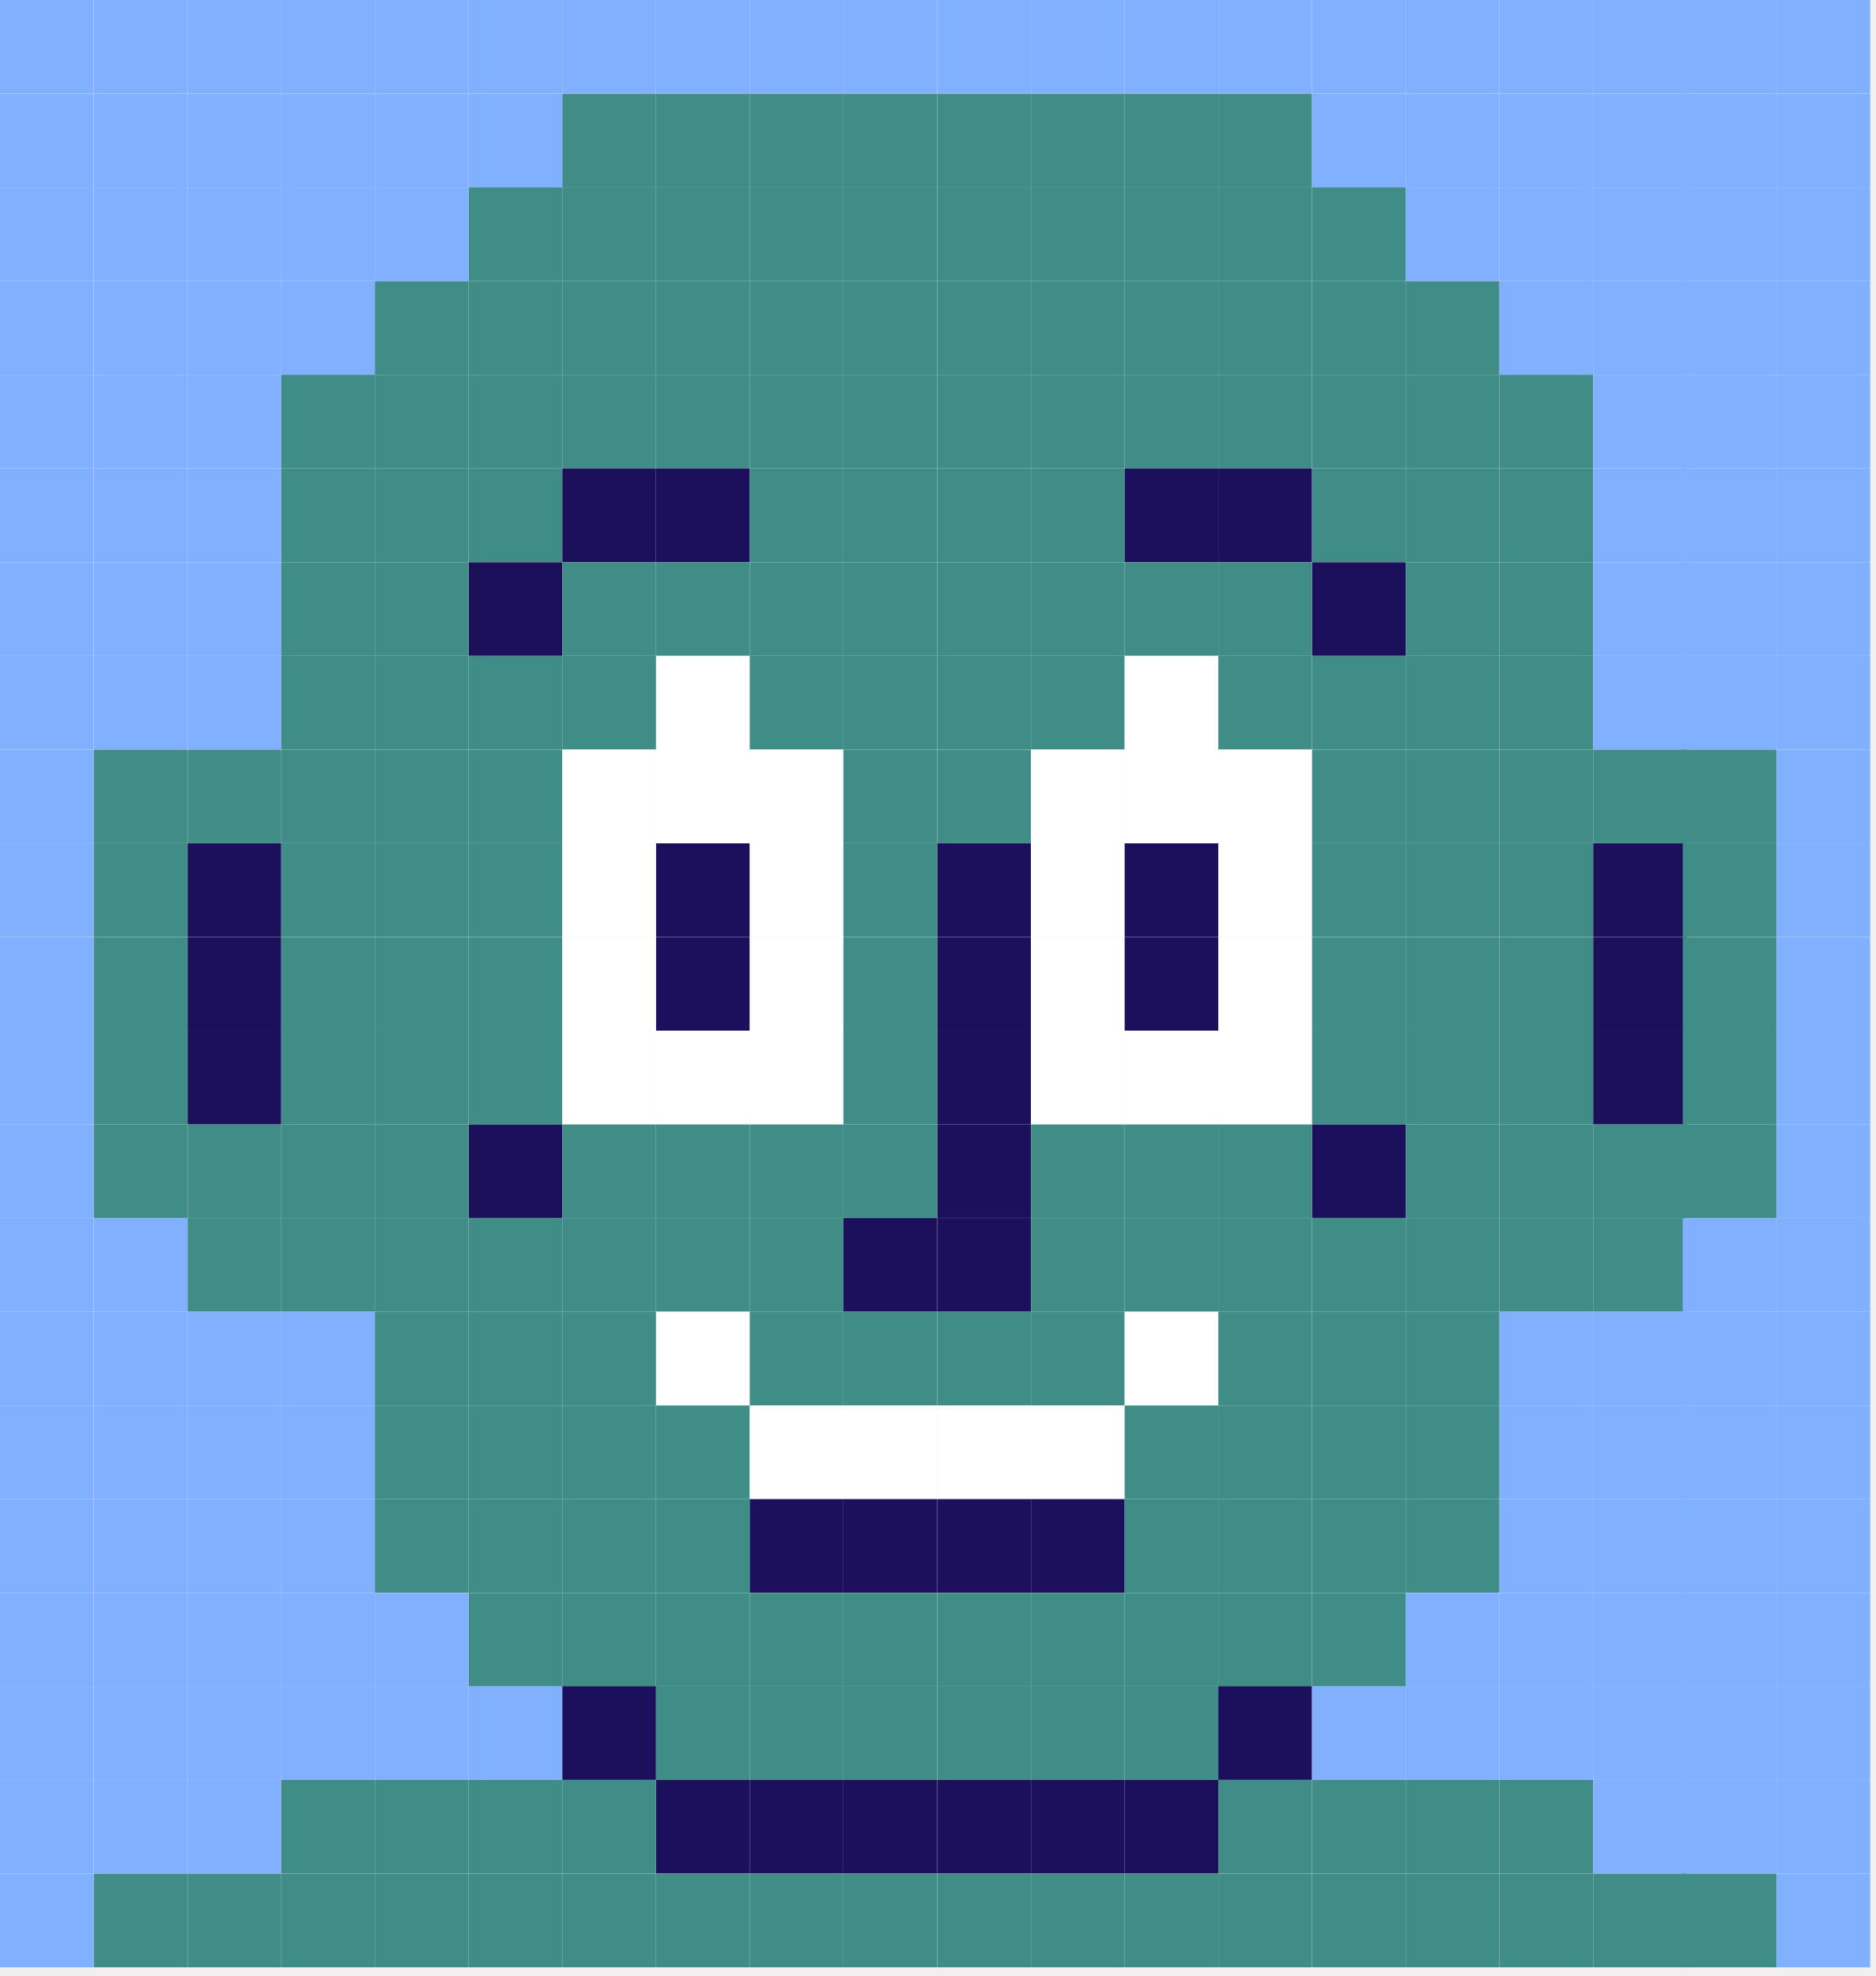
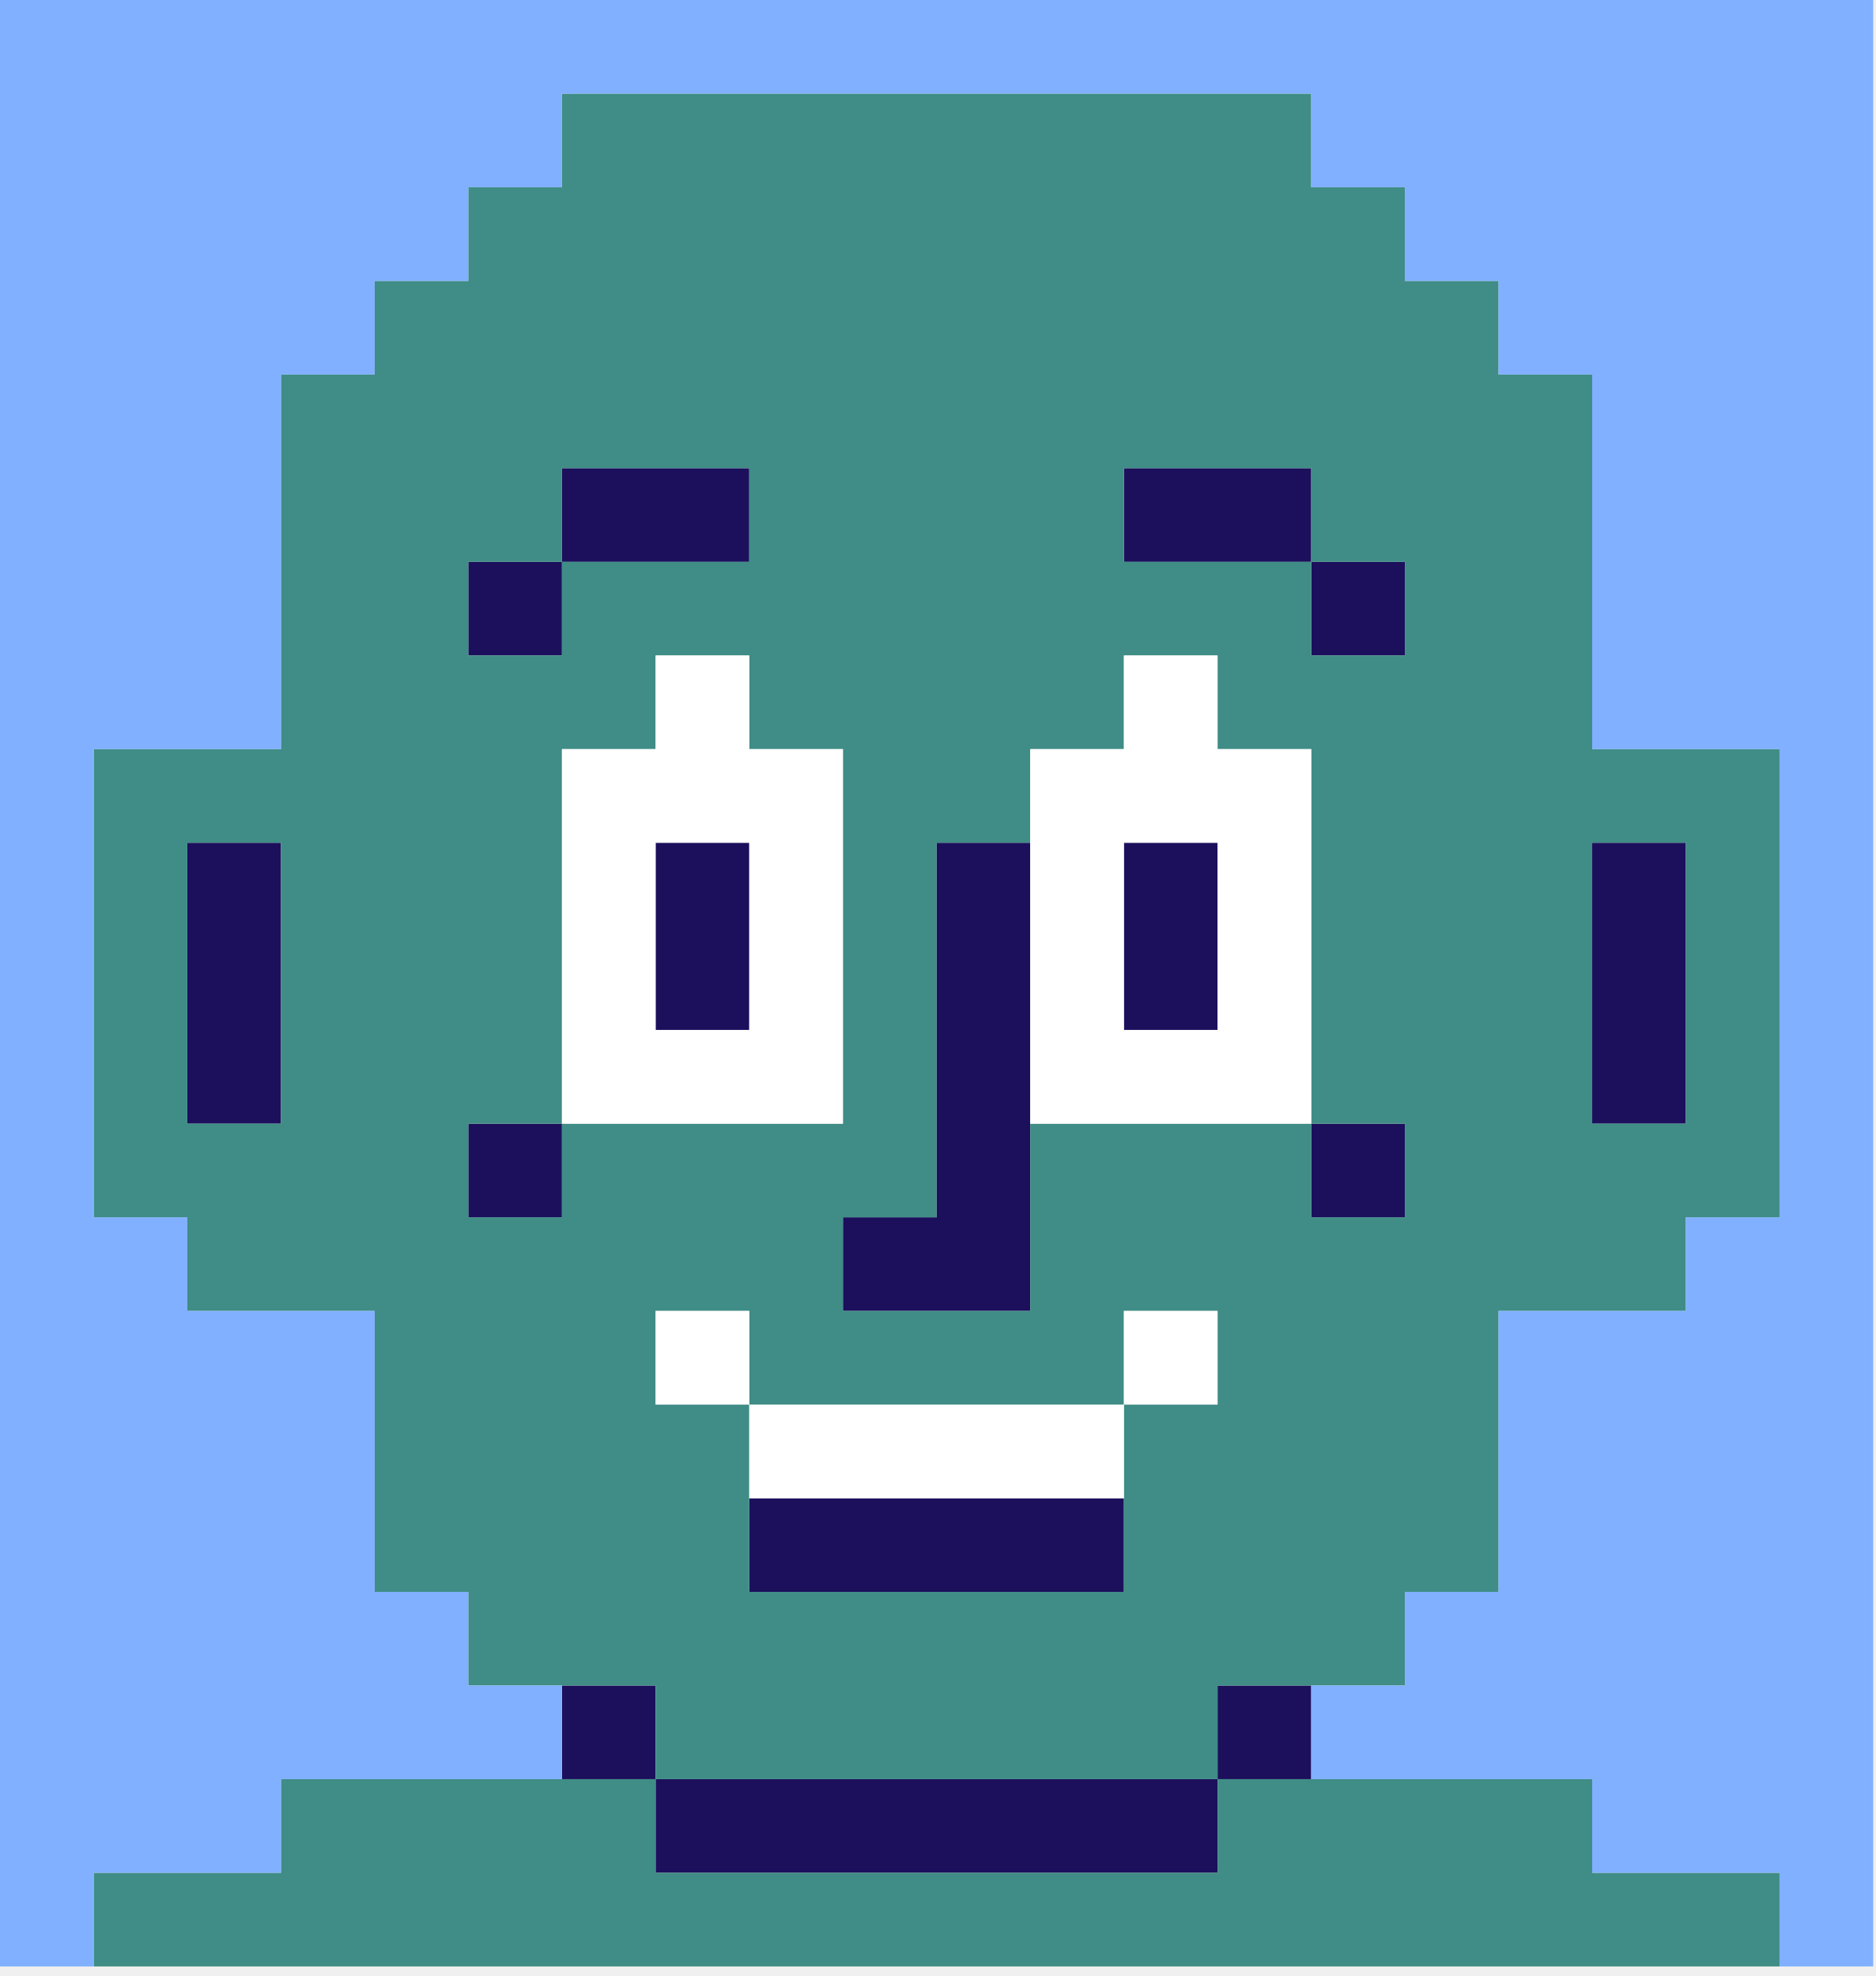
<svg xmlns="http://www.w3.org/2000/svg" width="149" height="157" viewBox="0 0 149 157" fill="none">
-   <path d="M81.89 0H74.45V7.44H81.89V0Z" fill="#80B0FF" />
-   <path d="M81.89 44.67H74.45V52.11H81.89V44.67Z" fill="#3F8D86" />
-   <path d="M81.89 89.33H74.45V96.77H81.89V89.33Z" fill="#1C105D" />
-   <path d="M81.89 22.33H74.45V29.77H81.89V22.33Z" fill="#3F8D86" />
-   <path d="M81.89 67H74.45V74.44H81.89V67Z" fill="#1C105D" />
-   <path d="M81.89 111.67H74.45V119.11H81.89V111.67Z" fill="white" />
-   <path d="M81.89 7.45H74.45V14.89H81.89V7.45Z" fill="#3F8D86" />
-   <path d="M81.89 52.109H74.45V59.549H81.89V52.109Z" fill="#3F8D86" />
-   <path d="M81.89 96.779H74.45V104.219H81.89V96.779Z" fill="#1C105D" />
-   <path d="M81.89 29.779H74.45V37.219H81.89V29.779Z" fill="#3F8D86" />
-   <path d="M81.89 74.45H74.45V81.89H81.89V74.45Z" fill="#1C105D" />
-   <path d="M81.89 119.109H74.45V126.549H81.89V119.109Z" fill="#1C105D" />
-   <path d="M81.89 14.89H74.45V22.33H81.89V14.89Z" fill="#3F8D86" />
-   <path d="M81.89 59.56H74.45V67H81.89V59.56Z" fill="#3F8D86" />
-   <path d="M81.89 104.22H74.45V111.66H81.89V104.22Z" fill="#3F8D86" />
-   <path d="M81.89 37.22H74.45V44.66H81.89V37.22Z" fill="#3F8D86" />
-   <path d="M81.89 81.89H74.45V89.33H81.89V81.89Z" fill="#1C105D" />
-   <path d="M81.89 126.56H74.45V134H81.89V126.56Z" fill="#3F8D86" />
-   <path d="M44.67 0H37.23V7.44H44.67V0Z" fill="#80B0FF" />
-   <path d="M7.44 0H0V7.44H7.44V0Z" fill="#80B0FF" />
-   <path d="M44.67 44.67H37.23V52.11H44.67V44.67Z" fill="#1C105D" />
-   <path d="M7.44 44.67H0V52.11H7.44V44.67Z" fill="#80B0FF" />
-   <path d="M44.67 89.33H37.23V96.77H44.67V89.33Z" fill="#1C105D" />
-   <path d="M7.44 89.33H0V96.77H7.44V89.33Z" fill="#80B0FF" />
-   <path d="M44.67 22.33H37.23V29.77H44.67V22.33Z" fill="#3F8D86" />
-   <path d="M7.44 22.33H0V29.77H7.44V22.33Z" fill="#80B0FF" />
-   <path d="M44.67 67H37.23V74.44H44.67V67Z" fill="#3F8D86" />
-   <path d="M7.44 67H0V74.44H7.44V67Z" fill="#80B0FF" />
-   <path d="M44.67 111.67H37.23V119.11H44.67V111.67Z" fill="#3F8D86" />
-   <path d="M7.44 111.67H0V119.11H7.44V111.67Z" fill="#80B0FF" />
-   <path d="M44.67 7.45H37.23V14.89H44.67V7.45Z" fill="#80B0FF" />
-   <path d="M7.44 7.45H0V14.89H7.44V7.45Z" fill="#80B0FF" />
-   <path d="M44.67 52.109H37.23V59.549H44.67V52.109Z" fill="#3F8D86" />
-   <path d="M7.44 52.109H0V59.549H7.44V52.109Z" fill="#80B0FF" />
-   <path d="M44.67 96.779H37.23V104.219H44.67V96.779Z" fill="#3F8D86" />
-   <path d="M7.44 96.779H0V104.219H7.44V96.779Z" fill="#80B0FF" />
-   <path d="M44.67 29.779H37.23V37.219H44.67V29.779Z" fill="#3F8D86" />
-   <path d="M7.44 29.779H0V37.219H7.44V29.779Z" fill="#80B0FF" />
-   <path d="M44.67 74.45H37.23V81.89H44.67V74.45Z" fill="#3F8D86" />
-   <path d="M7.44 74.45H0V81.89H7.44V74.45Z" fill="#80B0FF" />
-   <path d="M44.67 119.109H37.23V126.549H44.67V119.109Z" fill="#3F8D86" />
-   <path d="M7.44 119.109H0V126.549H7.44V119.109Z" fill="#80B0FF" />
-   <path d="M44.67 14.89H37.23V22.33H44.67V14.89Z" fill="#3F8D86" />
-   <path d="M7.44 14.89H0V22.33H7.44V14.89Z" fill="#80B0FF" />
-   <path d="M44.67 59.56H37.23V67H44.67V59.56Z" fill="#3F8D86" />
-   <path d="M7.44 59.56H0V67H7.44V59.56Z" fill="#80B0FF" />
-   <path d="M44.67 104.22H37.23V111.66H44.67V104.22Z" fill="#3F8D86" />
-   <path d="M7.44 104.22H0V111.66H7.44V104.22Z" fill="#80B0FF" />
-   <path d="M44.67 37.22H37.23V44.66H44.67V37.22Z" fill="#3F8D86" />
-   <path d="M7.44 37.22H0V44.66H7.44V37.22Z" fill="#80B0FF" />
-   <path d="M44.67 81.89H37.23V89.33H44.67V81.89Z" fill="#3F8D86" />
-   <path d="M7.44 81.89H0V89.33H7.44V81.89Z" fill="#80B0FF" />
-   <path d="M44.67 126.56H37.23V134H44.67V126.56Z" fill="#3F8D86" />
-   <path d="M7.44 126.56H0V134H7.44V126.56Z" fill="#80B0FF" />
-   <path d="M89.34 0H81.9V7.44H89.34V0Z" fill="#80B0FF" />
-   <path d="M89.34 44.67H81.9V52.11H89.34V44.67Z" fill="#3F8D86" />
-   <path d="M89.34 89.33H81.9V96.77H89.34V89.33Z" fill="#3F8D86" />
-   <path d="M89.34 22.33H81.9V29.77H89.34V22.33Z" fill="#3F8D86" />
-   <path d="M89.34 67H81.9V74.44H89.34V67Z" fill="white" />
-   <path d="M89.34 111.67H81.9V119.11H89.34V111.67Z" fill="white" />
-   <path d="M89.34 7.45H81.9V14.89H89.34V7.45Z" fill="#3F8D86" />
-   <path d="M89.34 52.109H81.9V59.549H89.34V52.109Z" fill="#3F8D86" />
-   <path d="M89.34 96.779H81.9V104.219H89.34V96.779Z" fill="#3F8D86" />
-   <path d="M89.34 29.779H81.9V37.219H89.34V29.779Z" fill="#3F8D86" />
-   <path d="M89.34 74.45H81.9V81.89H89.34V74.45Z" fill="white" />
-   <path d="M89.34 119.109H81.9V126.549H89.34V119.109Z" fill="#1C105D" />
-   <path d="M89.34 14.89H81.9V22.33H89.34V14.89Z" fill="#3F8D86" />
-   <path d="M89.34 59.56H81.9V67H89.34V59.56Z" fill="white" />
-   <path d="M89.34 104.22H81.9V111.66H89.34V104.22Z" fill="#3F8D86" />
-   <path d="M89.34 37.22H81.9V44.66H89.34V37.22Z" fill="#3F8D86" />
-   <path d="M89.34 81.89H81.9V89.33H89.34V81.89Z" fill="white" />
-   <path d="M89.34 126.56H81.9V134H89.34V126.56Z" fill="#3F8D86" />
-   <path d="M52.11 0H44.67V7.44H52.11V0Z" fill="#80B0FF" />
-   <path d="M14.89 0H7.45V7.44H14.89V0Z" fill="#80B0FF" />
-   <path d="M52.11 44.67H44.67V52.11H52.11V44.67Z" fill="#3F8D86" />
-   <path d="M14.89 44.67H7.45V52.11H14.89V44.67Z" fill="#80B0FF" />
-   <path d="M52.11 89.33H44.67V96.77H52.11V89.33Z" fill="#3F8D86" />
-   <path d="M14.89 89.33H7.45V96.77H14.89V89.33Z" fill="#3F8D86" />
-   <path d="M52.11 22.33H44.67V29.77H52.11V22.33Z" fill="#3F8D86" />
-   <path d="M14.89 22.33H7.45V29.77H14.89V22.33Z" fill="#80B0FF" />
-   <path d="M52.11 67H44.67V74.44H52.11V67Z" fill="white" />
-   <path d="M14.89 67H7.45V74.44H14.89V67Z" fill="#3F8D86" />
-   <path d="M52.11 111.67H44.67V119.11H52.11V111.67Z" fill="#3F8D86" />
-   <path d="M14.89 111.67H7.45V119.11H14.89V111.67Z" fill="#80B0FF" />
-   <path d="M52.11 7.45H44.67V14.89H52.11V7.45Z" fill="#3F8D86" />
-   <path d="M14.89 7.45H7.45V14.89H14.89V7.45Z" fill="#80B0FF" />
-   <path d="M52.11 52.109H44.67V59.549H52.11V52.109Z" fill="#3F8D86" />
-   <path d="M14.89 52.109H7.45V59.549H14.89V52.109Z" fill="#80B0FF" />
-   <path d="M52.11 96.779H44.67V104.219H52.11V96.779Z" fill="#3F8D86" />
-   <path d="M14.89 96.779H7.45V104.219H14.89V96.779Z" fill="#80B0FF" />
-   <path d="M52.11 29.779H44.67V37.219H52.11V29.779Z" fill="#3F8D86" />
-   <path d="M14.89 29.779H7.45V37.219H14.89V29.779Z" fill="#80B0FF" />
-   <path d="M52.11 74.45H44.67V81.89H52.11V74.45Z" fill="white" />
-   <path d="M14.89 74.45H7.45V81.89H14.89V74.45Z" fill="#3F8D86" />
-   <path d="M52.11 119.109H44.67V126.549H52.11V119.109Z" fill="#3F8D86" />
-   <path d="M14.89 119.109H7.45V126.549H14.89V119.109Z" fill="#80B0FF" />
-   <path d="M52.11 14.89H44.67V22.33H52.11V14.89Z" fill="#3F8D86" />
-   <path d="M14.89 14.89H7.45V22.33H14.89V14.89Z" fill="#80B0FF" />
-   <path d="M52.11 59.56H44.67V67H52.11V59.56Z" fill="white" />
-   <path d="M14.89 59.56H7.45V67H14.89V59.56Z" fill="#3F8D86" />
-   <path d="M52.11 104.22H44.67V111.66H52.11V104.22Z" fill="#3F8D86" />
-   <path d="M14.89 104.22H7.45V111.66H14.89V104.22Z" fill="#80B0FF" />
-   <path d="M52.11 37.22H44.67V44.66H52.11V37.22Z" fill="#1C105D" />
-   <path d="M14.89 37.22H7.45V44.66H14.89V37.22Z" fill="#80B0FF" />
-   <path d="M52.11 81.89H44.67V89.33H52.11V81.89Z" fill="white" />
-   <path d="M14.89 81.89H7.45V89.33H14.89V81.89Z" fill="#3F8D86" />
-   <path d="M52.11 126.56H44.67V134H52.11V126.56Z" fill="#3F8D86" />
-   <path d="M14.89 126.56H7.45V134H14.89V126.56Z" fill="#80B0FF" />
-   <path d="M96.78 0H89.34V7.44H96.78V0Z" fill="#80B0FF" />
-   <path d="M96.78 44.67H89.34V52.11H96.78V44.67Z" fill="#3F8D86" />
-   <path d="M96.78 89.33H89.34V96.77H96.78V89.33Z" fill="#3F8D86" />
-   <path d="M96.78 22.33H89.34V29.77H96.78V22.33Z" fill="#3F8D86" />
-   <path d="M96.78 67H89.34V74.44H96.78V67Z" fill="#1C105D" />
-   <path d="M96.78 111.67H89.34V119.11H96.78V111.67Z" fill="#3F8D86" />
-   <path d="M96.78 7.45H89.34V14.89H96.78V7.45Z" fill="#3F8D86" />
-   <path d="M96.78 52.109H89.34V59.549H96.78V52.109Z" fill="white" />
-   <path d="M96.78 96.779H89.34V104.219H96.78V96.779Z" fill="#3F8D86" />
-   <path d="M96.78 29.779H89.34V37.219H96.78V29.779Z" fill="#3F8D86" />
-   <path d="M96.78 74.45H89.34V81.89H96.78V74.45Z" fill="#1C105D" />
-   <path d="M96.78 119.109H89.34V126.549H96.78V119.109Z" fill="#3F8D86" />
-   <path d="M96.78 14.89H89.34V22.33H96.78V14.89Z" fill="#3F8D86" />
-   <path d="M96.78 59.56H89.34V67H96.78V59.56Z" fill="white" />
-   <path d="M96.78 104.22H89.34V111.66H96.78V104.22Z" fill="white" />
-   <path d="M96.78 37.22H89.34V44.66H96.78V37.22Z" fill="#1C105D" />
-   <path d="M96.78 81.89H89.34V89.33H96.78V81.89Z" fill="white" />
-   <path d="M96.78 126.56H89.34V134H96.78V126.56Z" fill="#3F8D86" />
-   <path d="M59.56 0H52.12V7.44H59.56V0Z" fill="#80B0FF" />
-   <path d="M22.34 0H14.9V7.44H22.34V0Z" fill="#80B0FF" />
-   <path d="M59.56 44.67H52.12V52.11H59.56V44.67Z" fill="#3F8D86" />
-   <path d="M22.34 44.67H14.9V52.11H22.34V44.67Z" fill="#80B0FF" />
-   <path d="M59.56 89.33H52.12V96.77H59.56V89.33Z" fill="#3F8D86" />
-   <path d="M22.34 89.33H14.9V96.77H22.34V89.33Z" fill="#3F8D86" />
-   <path d="M59.56 22.33H52.12V29.77H59.56V22.33Z" fill="#3F8D86" />
-   <path d="M22.34 22.33H14.9V29.77H22.34V22.33Z" fill="#80B0FF" />
-   <path d="M59.56 67H52.12V74.44H59.56V67Z" fill="#1C105D" />
-   <path d="M22.34 67H14.9V74.44H22.34V67Z" fill="#1C105D" />
-   <path d="M59.56 111.67H52.12V119.11H59.56V111.67Z" fill="#3F8D86" />
-   <path d="M22.34 111.67H14.9V119.11H22.34V111.67Z" fill="#80B0FF" />
-   <path d="M59.56 7.45H52.12V14.89H59.56V7.45Z" fill="#3F8D86" />
-   <path d="M22.34 7.45H14.9V14.89H22.34V7.45Z" fill="#80B0FF" />
-   <path d="M59.56 52.109H52.12V59.549H59.56V52.109Z" fill="white" />
-   <path d="M22.34 52.109H14.9V59.549H22.34V52.109Z" fill="#80B0FF" />
-   <path d="M59.56 96.779H52.12V104.219H59.56V96.779Z" fill="#3F8D86" />
-   <path d="M22.34 96.779H14.9V104.219H22.34V96.779Z" fill="#3F8D86" />
-   <path d="M59.56 29.779H52.12V37.219H59.56V29.779Z" fill="#3F8D86" />
-   <path d="M22.34 29.779H14.9V37.219H22.34V29.779Z" fill="#80B0FF" />
-   <path d="M59.56 74.45H52.12V81.89H59.56V74.45Z" fill="#1C105D" />
-   <path d="M22.34 74.45H14.9V81.89H22.34V74.45Z" fill="#1C105D" />
-   <path d="M59.56 119.109H52.12V126.549H59.56V119.109Z" fill="#3F8D86" />
-   <path d="M22.34 119.109H14.9V126.549H22.34V119.109Z" fill="#80B0FF" />
-   <path d="M59.56 14.89H52.12V22.33H59.56V14.89Z" fill="#3F8D86" />
-   <path d="M22.34 14.89H14.9V22.33H22.34V14.89Z" fill="#80B0FF" />
-   <path d="M59.56 59.56H52.12V67H59.56V59.56Z" fill="white" />
-   <path d="M22.34 59.56H14.9V67H22.34V59.56Z" fill="#3F8D86" />
-   <path d="M59.56 104.22H52.12V111.66H59.56V104.22Z" fill="white" />
-   <path d="M22.34 104.22H14.9V111.66H22.34V104.22Z" fill="#80B0FF" />
-   <path d="M59.56 37.22H52.12V44.66H59.56V37.22Z" fill="#1C105D" />
-   <path d="M22.34 37.22H14.9V44.66H22.34V37.22Z" fill="#80B0FF" />
-   <path d="M59.56 81.89H52.12V89.33H59.56V81.89Z" fill="white" />
-   <path d="M22.34 81.89H14.9V89.33H22.34V81.89Z" fill="#1C105D" />
-   <path d="M59.56 126.56H52.12V134H59.56V126.56Z" fill="#3F8D86" />
-   <path d="M22.34 126.56H14.9V134H22.34V126.56Z" fill="#80B0FF" />
-   <path d="M104.22 0H96.78V7.44H104.22V0Z" fill="#80B0FF" />
-   <path d="M104.22 44.67H96.78V52.11H104.22V44.67Z" fill="#3F8D86" />
-   <path d="M104.22 89.33H96.78V96.77H104.22V89.33Z" fill="#3F8D86" />
-   <path d="M104.22 22.33H96.78V29.77H104.22V22.33Z" fill="#3F8D86" />
-   <path d="M104.22 67H96.78V74.44H104.22V67Z" fill="white" />
-   <path d="M104.22 111.67H96.78V119.11H104.22V111.67Z" fill="#3F8D86" />
-   <path d="M104.22 7.45H96.78V14.89H104.22V7.45Z" fill="#3F8D86" />
-   <path d="M104.22 52.109H96.78V59.549H104.22V52.109Z" fill="#3F8D86" />
-   <path d="M104.22 96.779H96.78V104.219H104.22V96.779Z" fill="#3F8D86" />
-   <path d="M104.22 29.779H96.78V37.219H104.22V29.779Z" fill="#3F8D86" />
-   <path d="M104.22 74.45H96.78V81.89H104.22V74.45Z" fill="white" />
-   <path d="M104.22 119.109H96.78V126.549H104.22V119.109Z" fill="#3F8D86" />
-   <path d="M104.22 14.89H96.78V22.33H104.22V14.89Z" fill="#3F8D86" />
-   <path d="M104.22 59.56H96.78V67H104.22V59.56Z" fill="white" />
-   <path d="M104.22 104.22H96.78V111.66H104.22V104.22Z" fill="#3F8D86" />
-   <path d="M104.22 37.22H96.78V44.66H104.22V37.22Z" fill="#1C105D" />
-   <path d="M104.22 81.89H96.78V89.33H104.22V81.89Z" fill="white" />
-   <path d="M104.22 126.56H96.78V134H104.22V126.56Z" fill="#3F8D86" />
-   <path d="M67 0H59.56V7.44H67V0Z" fill="#80B0FF" />
-   <path d="M29.78 0H22.34V7.44H29.78V0Z" fill="#80B0FF" />
-   <path d="M67 44.67H59.56V52.11H67V44.67Z" fill="#3F8D86" />
-   <path d="M29.78 44.67H22.34V52.11H29.78V44.67Z" fill="#3F8D86" />
-   <path d="M67 89.33H59.56V96.77H67V89.33Z" fill="#3F8D86" />
-   <path d="M29.78 89.33H22.34V96.77H29.78V89.33Z" fill="#3F8D86" />
-   <path d="M67 22.33H59.56V29.77H67V22.33Z" fill="#3F8D86" />
-   <path d="M29.78 22.33H22.34V29.77H29.78V22.33Z" fill="#80B0FF" />
-   <path d="M67 67H59.56V74.44H67V67Z" fill="white" />
-   <path d="M29.78 67H22.34V74.44H29.78V67Z" fill="#3F8D86" />
-   <path d="M67 111.67H59.56V119.11H67V111.67Z" fill="white" />
-   <path d="M29.78 111.67H22.34V119.11H29.78V111.67Z" fill="#80B0FF" />
-   <path d="M67 7.45H59.56V14.89H67V7.45Z" fill="#3F8D86" />
-   <path d="M29.78 7.45H22.34V14.89H29.78V7.45Z" fill="#80B0FF" />
-   <path d="M67 52.109H59.56V59.549H67V52.109Z" fill="#3F8D86" />
-   <path d="M29.78 52.109H22.34V59.549H29.78V52.109Z" fill="#3F8D86" />
-   <path d="M67 96.779H59.56V104.219H67V96.779Z" fill="#3F8D86" />
-   <path d="M29.78 96.779H22.34V104.219H29.78V96.779Z" fill="#3F8D86" />
-   <path d="M67 29.779H59.56V37.219H67V29.779Z" fill="#3F8D86" />
-   <path d="M29.78 29.779H22.34V37.219H29.78V29.779Z" fill="#3F8D86" />
-   <path d="M67 74.45H59.56V81.89H67V74.45Z" fill="white" />
-   <path d="M29.78 74.45H22.34V81.89H29.78V74.45Z" fill="#3F8D86" />
-   <path d="M67 119.109H59.56V126.549H67V119.109Z" fill="#1C105D" />
-   <path d="M29.78 119.109H22.34V126.549H29.78V119.109Z" fill="#80B0FF" />
-   <path d="M67 14.89H59.56V22.33H67V14.89Z" fill="#3F8D86" />
-   <path d="M29.78 14.89H22.34V22.33H29.78V14.89Z" fill="#80B0FF" />
-   <path d="M67 59.56H59.56V67H67V59.56Z" fill="white" />
-   <path d="M29.78 59.56H22.34V67H29.78V59.56Z" fill="#3F8D86" />
-   <path d="M67 104.22H59.56V111.66H67V104.22Z" fill="#3F8D86" />
-   <path d="M29.78 104.22H22.34V111.66H29.78V104.22Z" fill="#80B0FF" />
-   <path d="M67 37.22H59.56V44.66H67V37.22Z" fill="#3F8D86" />
-   <path d="M29.78 37.22H22.34V44.66H29.78V37.22Z" fill="#3F8D86" />
-   <path d="M67 81.89H59.56V89.33H67V81.89Z" fill="white" />
-   <path d="M29.78 81.89H22.34V89.33H29.78V81.89Z" fill="#3F8D86" />
-   <path d="M67 126.56H59.56V134H67V126.56Z" fill="#3F8D86" />
-   <path d="M29.78 126.56H22.34V134H29.78V126.56Z" fill="#80B0FF" />
-   <path d="M111.67 0H104.23V7.44H111.67V0Z" fill="#80B0FF" />
-   <path d="M111.67 44.67H104.23V52.11H111.67V44.67Z" fill="#1C105D" />
-   <path d="M111.67 89.33H104.23V96.77H111.67V89.33Z" fill="#1C105D" />
-   <path d="M111.67 22.33H104.23V29.77H111.67V22.33Z" fill="#3F8D86" />
-   <path d="M111.67 67H104.23V74.44H111.67V67Z" fill="#3F8D86" />
-   <path d="M111.67 111.67H104.23V119.11H111.67V111.67Z" fill="#3F8D86" />
-   <path d="M111.67 7.45H104.23V14.89H111.67V7.45Z" fill="#80B0FF" />
-   <path d="M111.67 52.109H104.23V59.549H111.67V52.109Z" fill="#3F8D86" />
-   <path d="M111.67 96.779H104.23V104.219H111.67V96.779Z" fill="#3F8D86" />
-   <path d="M111.67 29.779H104.23V37.219H111.67V29.779Z" fill="#3F8D86" />
-   <path d="M111.67 74.45H104.23V81.89H111.67V74.45Z" fill="#3F8D86" />
-   <path d="M111.67 119.109H104.23V126.549H111.67V119.109Z" fill="#3F8D86" />
-   <path d="M111.67 14.89H104.23V22.33H111.67V14.89Z" fill="#3F8D86" />
-   <path d="M111.67 59.56H104.23V67H111.67V59.56Z" fill="#3F8D86" />
-   <path d="M111.67 104.22H104.23V111.66H111.67V104.22Z" fill="#3F8D86" />
-   <path d="M111.67 37.22H104.23V44.66H111.67V37.22Z" fill="#3F8D86" />
-   <path d="M111.67 81.89H104.23V89.33H111.67V81.89Z" fill="#3F8D86" />
-   <path d="M111.67 126.56H104.23V134H111.67V126.56Z" fill="#3F8D86" />
-   <path d="M74.44 0H67V7.44H74.44V0Z" fill="#80B0FF" />
-   <path d="M37.22 0H29.78V7.44H37.22V0Z" fill="#80B0FF" />
-   <path d="M74.44 44.67H67V52.11H74.44V44.67Z" fill="#3F8D86" />
-   <path d="M37.22 44.67H29.78V52.11H37.22V44.67Z" fill="#3F8D86" />
-   <path d="M74.44 89.33H67V96.77H74.44V89.33Z" fill="#3F8D86" />
-   <path d="M37.22 89.33H29.78V96.77H37.22V89.33Z" fill="#3F8D86" />
-   <path d="M74.44 22.33H67V29.77H74.44V22.33Z" fill="#3F8D86" />
-   <path d="M37.22 22.33H29.78V29.77H37.22V22.33Z" fill="#3F8D86" />
-   <path d="M74.44 67H67V74.44H74.44V67Z" fill="#3F8D86" />
-   <path d="M37.22 67H29.78V74.44H37.22V67Z" fill="#3F8D86" />
-   <path d="M74.44 111.67H67V119.11H74.44V111.67Z" fill="white" />
-   <path d="M37.22 111.67H29.78V119.11H37.22V111.67Z" fill="#3F8D86" />
-   <path d="M74.44 7.45H67V14.89H74.44V7.45Z" fill="#3F8D86" />
-   <path d="M37.22 7.45H29.78V14.89H37.22V7.45Z" fill="#80B0FF" />
-   <path d="M74.44 52.109H67V59.549H74.44V52.109Z" fill="#3F8D86" />
-   <path d="M37.22 52.109H29.78V59.549H37.22V52.109Z" fill="#3F8D86" />
-   <path d="M74.44 96.779H67V104.219H74.44V96.779Z" fill="#1C105D" />
-   <path d="M37.22 96.779H29.78V104.219H37.22V96.779Z" fill="#3F8D86" />
-   <path d="M74.44 29.779H67V37.219H74.44V29.779Z" fill="#3F8D86" />
-   <path d="M37.22 29.779H29.78V37.219H37.22V29.779Z" fill="#3F8D86" />
-   <path d="M74.44 74.45H67V81.89H74.44V74.45Z" fill="#3F8D86" />
-   <path d="M37.22 74.45H29.78V81.89H37.22V74.45Z" fill="#3F8D86" />
-   <path d="M74.44 119.109H67V126.549H74.44V119.109Z" fill="#1C105D" />
-   <path d="M37.22 119.109H29.78V126.549H37.22V119.109Z" fill="#3F8D86" />
-   <path d="M74.44 14.89H67V22.33H74.44V14.89Z" fill="#3F8D86" />
-   <path d="M37.22 14.89H29.78V22.33H37.22V14.89Z" fill="#80B0FF" />
-   <path d="M74.44 59.56H67V67H74.44V59.56Z" fill="#3F8D86" />
-   <path d="M37.22 59.56H29.78V67H37.22V59.56Z" fill="#3F8D86" />
-   <path d="M74.44 104.22H67V111.66H74.44V104.22Z" fill="#3F8D86" />
-   <path d="M37.22 104.22H29.78V111.66H37.22V104.22Z" fill="#3F8D86" />
-   <path d="M74.44 37.22H67V44.66H74.44V37.22Z" fill="#3F8D86" />
-   <path d="M37.22 37.22H29.78V44.66H37.22V37.22Z" fill="#3F8D86" />
-   <path d="M74.44 81.89H67V89.33H74.44V81.89Z" fill="#3F8D86" />
-   <path d="M37.22 81.89H29.78V89.33H37.22V81.89Z" fill="#3F8D86" />
-   <path d="M74.44 126.56H67V134H74.44V126.56Z" fill="#3F8D86" />
-   <path d="M37.22 126.56H29.78V134H37.22V126.56Z" fill="#80B0FF" />
-   <path d="M119.11 0H111.67V7.44H119.11V0Z" fill="#80B0FF" />
-   <path d="M119.11 44.67H111.67V52.11H119.11V44.67Z" fill="#3F8D86" />
-   <path d="M119.11 89.33H111.67V96.77H119.11V89.33Z" fill="#3F8D86" />
-   <path d="M119.11 22.33H111.67V29.77H119.11V22.33Z" fill="#3F8D86" />
-   <path d="M119.11 67H111.67V74.44H119.11V67Z" fill="#3F8D86" />
-   <path d="M119.11 111.67H111.67V119.11H119.11V111.67Z" fill="#3F8D86" />
-   <path d="M119.11 7.45H111.67V14.89H119.11V7.45Z" fill="#80B0FF" />
-   <path d="M119.11 52.109H111.67V59.549H119.11V52.109Z" fill="#3F8D86" />
-   <path d="M119.11 96.779H111.67V104.219H119.11V96.779Z" fill="#3F8D86" />
-   <path d="M119.11 29.779H111.67V37.219H119.11V29.779Z" fill="#3F8D86" />
-   <path d="M119.11 74.45H111.67V81.89H119.11V74.45Z" fill="#3F8D86" />
-   <path d="M119.11 119.109H111.67V126.549H119.11V119.109Z" fill="#3F8D86" />
-   <path d="M119.11 14.89H111.67V22.33H119.11V14.89Z" fill="#80B0FF" />
-   <path d="M119.11 59.56H111.67V67H119.11V59.56Z" fill="#3F8D86" />
-   <path d="M119.11 104.22H111.67V111.66H119.11V104.22Z" fill="#3F8D86" />
-   <path d="M119.11 37.22H111.67V44.66H119.11V37.22Z" fill="#3F8D86" />
-   <path d="M119.11 81.89H111.67V89.33H119.11V81.89Z" fill="#3F8D86" />
-   <path d="M119.11 126.56H111.67V134H119.11V126.56Z" fill="#80B0FF" />
-   <path d="M126.56 0H119.12V7.44H126.56V0Z" fill="#80B0FF" />
-   <path d="M126.56 44.67H119.12V52.11H126.56V44.67Z" fill="#3F8D86" />
-   <path d="M126.56 89.33H119.12V96.77H126.56V89.33Z" fill="#3F8D86" />
-   <path d="M126.56 22.33H119.12V29.77H126.56V22.33Z" fill="#80B0FF" />
-   <path d="M126.56 67H119.12V74.44H126.56V67Z" fill="#3F8D86" />
-   <path d="M126.56 111.67H119.12V119.11H126.56V111.67Z" fill="#80B0FF" />
-   <path d="M126.56 7.45H119.12V14.89H126.56V7.45Z" fill="#80B0FF" />
-   <path d="M126.56 52.109H119.12V59.549H126.56V52.109Z" fill="#3F8D86" />
-   <path d="M126.56 96.779H119.12V104.219H126.56V96.779Z" fill="#3F8D86" />
-   <path d="M126.56 29.779H119.12V37.219H126.56V29.779Z" fill="#3F8D86" />
-   <path d="M126.56 74.45H119.12V81.89H126.56V74.45Z" fill="#3F8D86" />
-   <path d="M126.56 119.109H119.12V126.549H126.56V119.109Z" fill="#80B0FF" />
-   <path d="M126.56 14.89H119.12V22.33H126.56V14.89Z" fill="#80B0FF" />
-   <path d="M126.56 59.56H119.12V67H126.56V59.56Z" fill="#3F8D86" />
-   <path d="M126.56 104.22H119.12V111.66H126.56V104.22Z" fill="#80B0FF" />
-   <path d="M126.56 37.22H119.12V44.66H126.56V37.22Z" fill="#3F8D86" />
-   <path d="M126.56 81.89H119.12V89.33H126.56V81.89Z" fill="#3F8D86" />
-   <path d="M126.56 126.56H119.12V134H126.56V126.56Z" fill="#80B0FF" />
-   <path d="M134 0H126.56V7.44H134V0Z" fill="#80B0FF" />
-   <path d="M134 44.67H126.56V52.11H134V44.67Z" fill="#80B0FF" />
-   <path d="M134 89.33H126.56V96.77H134V89.33Z" fill="#3F8D86" />
-   <path d="M134 22.33H126.56V29.77H134V22.33Z" fill="#80B0FF" />
-   <path d="M134 67H126.56V74.44H134V67Z" fill="#1C105D" />
-   <path d="M134 111.67H126.56V119.11H134V111.67Z" fill="#80B0FF" />
-   <path d="M134 7.45H126.56V14.89H134V7.45Z" fill="#80B0FF" />
-   <path d="M134 52.109H126.56V59.549H134V52.109Z" fill="#80B0FF" />
-   <path d="M134 96.779H126.56V104.219H134V96.779Z" fill="#3F8D86" />
-   <path d="M134 29.779H126.56V37.219H134V29.779Z" fill="#80B0FF" />
-   <path d="M134 74.45H126.56V81.89H134V74.45Z" fill="#1C105D" />
-   <path d="M134 119.109H126.56V126.549H134V119.109Z" fill="#80B0FF" />
-   <path d="M134 14.89H126.56V22.33H134V14.89Z" fill="#80B0FF" />
-   <path d="M134 59.56H126.56V67H134V59.56Z" fill="#3F8D86" />
-   <path d="M134 104.22H126.56V111.66H134V104.22Z" fill="#80B0FF" />
-   <path d="M134 37.22H126.56V44.66H134V37.22Z" fill="#80B0FF" />
-   <path d="M134 81.89H126.56V89.33H134V81.89Z" fill="#1C105D" />
-   <path d="M134 126.56H126.56V134H134V126.56Z" fill="#80B0FF" />
-   <path d="M81.89 133.979H74.45V141.419H81.89V133.979Z" fill="#3F8D86" />
-   <path d="M81.89 141.42H74.45V148.86H81.89V141.42Z" fill="#1C105D" />
-   <path d="M81.89 148.87H74.45V156.31H81.89V148.87Z" fill="#3F8D86" />
-   <path d="M44.67 133.979H37.23V141.419H44.67V133.979Z" fill="#80B0FF" />
-   <path d="M7.44 133.979H0V141.419H7.44V133.979Z" fill="#80B0FF" />
-   <path d="M44.67 141.42H37.23V148.86H44.67V141.42Z" fill="#3F8D86" />
-   <path d="M7.44 141.42H0V148.86H7.44V141.42Z" fill="#80B0FF" />
-   <path d="M44.67 148.87H37.23V156.31H44.67V148.87Z" fill="#3F8D86" />
-   <path d="M7.44 148.87H0V156.31H7.44V148.87Z" fill="#80B0FF" />
-   <path d="M89.34 133.979H81.9V141.419H89.34V133.979Z" fill="#3F8D86" />
-   <path d="M89.34 141.42H81.9V148.86H89.34V141.42Z" fill="#1C105D" />
-   <path d="M89.34 148.87H81.9V156.31H89.34V148.87Z" fill="#3F8D86" />
-   <path d="M52.11 133.979H44.67V141.419H52.11V133.979Z" fill="#1C105D" />
-   <path d="M14.89 133.979H7.45V141.419H14.89V133.979Z" fill="#80B0FF" />
-   <path d="M52.11 141.42H44.67V148.86H52.11V141.42Z" fill="#3F8D86" />
-   <path d="M14.89 141.42H7.45V148.86H14.89V141.42Z" fill="#80B0FF" />
-   <path d="M52.11 148.87H44.67V156.31H52.11V148.87Z" fill="#3F8D86" />
-   <path d="M14.89 148.87H7.45V156.31H14.89V148.87Z" fill="#3F8D86" />
-   <path d="M96.78 133.979H89.34V141.419H96.78V133.979Z" fill="#3F8D86" />
-   <path d="M96.78 141.42H89.34V148.86H96.78V141.42Z" fill="#1C105D" />
-   <path d="M96.78 148.87H89.34V156.31H96.78V148.87Z" fill="#3F8D86" />
-   <path d="M59.56 133.979H52.12V141.419H59.56V133.979Z" fill="#3F8D86" />
-   <path d="M22.34 133.979H14.9V141.419H22.34V133.979Z" fill="#80B0FF" />
-   <path d="M59.56 141.42H52.12V148.86H59.56V141.42Z" fill="#1C105D" />
-   <path d="M22.34 141.42H14.9V148.86H22.34V141.42Z" fill="#80B0FF" />
-   <path d="M59.56 148.87H52.12V156.31H59.56V148.87Z" fill="#3F8D86" />
-   <path d="M22.34 148.87H14.9V156.31H22.34V148.87Z" fill="#3F8D86" />
-   <path d="M104.22 133.979H96.78V141.419H104.22V133.979Z" fill="#1C105D" />
-   <path d="M104.22 141.42H96.78V148.86H104.22V141.42Z" fill="#3F8D86" />
-   <path d="M104.22 148.87H96.78V156.31H104.22V148.87Z" fill="#3F8D86" />
-   <path d="M67 133.979H59.56V141.419H67V133.979Z" fill="#3F8D86" />
-   <path d="M29.78 133.979H22.34V141.419H29.78V133.979Z" fill="#80B0FF" />
-   <path d="M67 141.42H59.56V148.86H67V141.42Z" fill="#1C105D" />
-   <path d="M29.78 141.42H22.34V148.86H29.78V141.42Z" fill="#3F8D86" />
-   <path d="M67 148.87H59.56V156.31H67V148.87Z" fill="#3F8D86" />
-   <path d="M29.78 148.87H22.34V156.31H29.78V148.87Z" fill="#3F8D86" />
-   <path d="M111.67 133.979H104.23V141.419H111.67V133.979Z" fill="#80B0FF" />
-   <path d="M111.67 141.42H104.23V148.86H111.67V141.42Z" fill="#3F8D86" />
-   <path d="M111.67 148.87H104.23V156.31H111.67V148.87Z" fill="#3F8D86" />
-   <path d="M74.44 133.979H67V141.419H74.44V133.979Z" fill="#3F8D86" />
-   <path d="M37.22 133.979H29.78V141.419H37.22V133.979Z" fill="#80B0FF" />
-   <path d="M74.44 141.42H67V148.86H74.44V141.42Z" fill="#1C105D" />
-   <path d="M37.22 141.42H29.78V148.86H37.22V141.42Z" fill="#3F8D86" />
-   <path d="M74.44 148.87H67V156.31H74.44V148.87Z" fill="#3F8D86" />
-   <path d="M37.22 148.87H29.78V156.31H37.22V148.87Z" fill="#3F8D86" />
-   <path d="M119.11 133.979H111.67V141.419H119.11V133.979Z" fill="#80B0FF" />
-   <path d="M119.11 141.42H111.67V148.86H119.11V141.42Z" fill="#3F8D86" />
-   <path d="M119.11 148.87H111.67V156.31H119.11V148.87Z" fill="#3F8D86" />
-   <path d="M126.56 133.979H119.12V141.419H126.56V133.979Z" fill="#80B0FF" />
-   <path d="M126.56 141.42H119.12V148.86H126.56V141.42Z" fill="#3F8D86" />
-   <path d="M126.56 148.87H119.12V156.31H126.56V148.87Z" fill="#3F8D86" />
-   <path d="M134 133.979H126.56V141.419H134V133.979Z" fill="#80B0FF" />
-   <path d="M134 141.42H126.56V148.86H134V141.42Z" fill="#80B0FF" />
-   <path d="M134 148.87H126.56V156.31H134V148.87Z" fill="#3F8D86" />
-   <path d="M141.11 0H133.67V7.44H141.11V0Z" fill="#80B0FF" />
-   <path d="M141.11 44.67H133.67V52.11H141.11V44.67Z" fill="#80B0FF" />
-   <path d="M141.11 89.33H133.67V96.77H141.11V89.33Z" fill="#3F8D86" />
-   <path d="M141.11 22.33H133.67V29.77H141.11V22.33Z" fill="#80B0FF" />
-   <path d="M141.11 67H133.67V74.44H141.11V67Z" fill="#3F8D86" />
-   <path d="M141.11 111.67H133.67V119.11H141.11V111.67Z" fill="#80B0FF" />
-   <path d="M141.11 7.45H133.67V14.89H141.11V7.45Z" fill="#80B0FF" />
-   <path d="M141.11 52.109H133.67V59.549H141.11V52.109Z" fill="#80B0FF" />
-   <path d="M141.11 96.779H133.67V104.219H141.11V96.779Z" fill="#80B0FF" />
-   <path d="M141.11 29.779H133.67V37.219H141.11V29.779Z" fill="#80B0FF" />
-   <path d="M141.11 74.45H133.67V81.89H141.11V74.45Z" fill="#3F8D86" />
-   <path d="M141.11 119.109H133.67V126.549H141.11V119.109Z" fill="#80B0FF" />
-   <path d="M141.11 14.89H133.67V22.33H141.11V14.89Z" fill="#80B0FF" />
-   <path d="M141.11 59.56H133.67V67H141.11V59.56Z" fill="#3F8D86" />
-   <path d="M141.11 104.22H133.67V111.66H141.11V104.22Z" fill="#80B0FF" />
-   <path d="M141.11 37.22H133.67V44.66H141.11V37.22Z" fill="#80B0FF" />
-   <path d="M141.11 81.89H133.67V89.33H141.11V81.89Z" fill="#3F8D86" />
-   <path d="M141.11 126.56H133.67V134H141.11V126.56Z" fill="#80B0FF" />
-   <path d="M141.11 133.979H133.67V141.419H141.11V133.979Z" fill="#80B0FF" />
-   <path d="M141.11 141.42H133.67V148.86H141.11V141.42Z" fill="#80B0FF" />
-   <path d="M141.11 148.87H133.67V156.31H141.11V148.87Z" fill="#3F8D86" />
-   <path d="M148.56 0H141.12V7.44H148.56V0Z" fill="#80B0FF" />
-   <path d="M148.56 44.67H141.12V52.11H148.56V44.67Z" fill="#80B0FF" />
-   <path d="M148.56 89.33H141.12V96.77H148.56V89.33Z" fill="#80B0FF" />
-   <path d="M148.56 22.33H141.12V29.77H148.56V22.33Z" fill="#80B0FF" />
-   <path d="M148.56 67H141.12V74.44H148.56V67Z" fill="#80B0FF" />
-   <path d="M148.56 111.67H141.12V119.11H148.56V111.67Z" fill="#80B0FF" />
-   <path d="M148.56 7.45H141.12V14.89H148.56V7.45Z" fill="#80B0FF" />
-   <path d="M148.56 52.109H141.12V59.549H148.56V52.109Z" fill="#80B0FF" />
-   <path d="M148.56 96.779H141.12V104.219H148.56V96.779Z" fill="#80B0FF" />
-   <path d="M148.56 29.779H141.12V37.219H148.56V29.779Z" fill="#80B0FF" />
-   <path d="M148.56 74.45H141.12V81.89H148.56V74.45Z" fill="#80B0FF" />
-   <path d="M148.56 119.109H141.12V126.549H148.56V119.109Z" fill="#80B0FF" />
-   <path d="M148.56 14.89H141.12V22.33H148.56V14.89Z" fill="#80B0FF" />
-   <path d="M148.56 59.56H141.12V67H148.56V59.56Z" fill="#80B0FF" />
-   <path d="M148.56 104.22H141.12V111.66H148.56V104.22Z" fill="#80B0FF" />
-   <path d="M148.56 37.22H141.12V44.66H148.56V37.22Z" fill="#80B0FF" />
-   <path d="M148.56 81.89H141.12V89.33H148.56V81.89Z" fill="#80B0FF" />
-   <path d="M148.56 126.56H141.12V134H148.56V126.56Z" fill="#80B0FF" />
-   <path d="M148.56 133.979H141.12V141.419H148.56V133.979Z" fill="#80B0FF" />
-   <path d="M148.56 141.42H141.12V148.86H148.56V141.42Z" fill="#80B0FF" />
-   <path d="M148.56 148.87H141.12V156.31H148.56V148.87Z" fill="#80B0FF" />
+   <path d="M74.4 96.72V66.96H81.84V104.16H66.96V96.72ZM89.28 119.04V126.48H59.52V119.04ZM37.2 44.64H44.64V52.08H37.2ZM37.2 89.28H44.64V96.72H37.2ZM44.64 37.2H59.52V44.64H44.64ZM89.28 66.96H96.72V81.84H89.28ZM89.28 37.2H104.16V44.64H89.28ZM52.08 66.96H59.52V81.84H52.08ZM14.88 66.96H22.32V89.28H14.88ZM104.16 44.64H111.6V52.08H104.16ZM104.16 89.28H111.6V96.72H104.16ZM126.48 66.96H133.92V89.28H126.48ZM96.72 141.36V148.8H52.08V141.36ZM44.64 133.92H52.08V141.36H44.64ZM96.72 133.92H104.16V141.36H96.72Z" fill="#1C105D" fill-rule="evenodd" />
+   <path d="M89.28 44.64H104.16V52.08H111.6V44.64H104.16V37.2H89.28ZM96.72 52.08H89.28V59.52H81.84V66.96H74.4V96.72H66.96V104.16H81.84V89.28H104.16V96.72H111.6V89.28H104.16V59.52H96.72ZM126.48 59.52H141.36V96.72H133.92V104.16H119.04V126.48H111.6V133.92H96.72V141.36H52.08V133.92H37.2V126.48H29.76V104.16H14.88V96.72H7.44V59.52H22.32V29.76H29.76V22.32H37.2V14.88H44.64V7.44H104.16V14.88H111.6V22.32H119.04V29.76H126.48ZM133.92 66.96H126.48V89.28H133.92ZM96.72 104.16H89.28V111.6H59.52V104.16H52.08V111.6H59.52V126.48H89.28V111.6H96.72ZM37.2 96.72H44.64V89.28H37.2ZM14.88 89.28H22.32V66.96H14.88ZM44.64 59.52V89.28H66.96V59.52H59.52V52.08H52.08V59.52ZM37.2 52.08H44.64V44.64H59.52V37.2H44.64V44.64H37.2ZM96.72 148.8V141.36H126.48V148.8H141.36V156.24H7.44V148.8H22.32V141.36H52.08V148.8Z" fill="#3F8D86" fill-rule="evenodd" />
+   <path d="M148.8 0V156.24H141.36V148.8H126.48V141.36H104.16V133.92H111.6V126.48H119.04V104.16H133.92V96.72H141.36V59.52H126.48V29.76H119.04V22.32H111.6V14.88H104.16V7.44H44.64V14.88H37.2V22.32H29.76V29.76H22.32V59.52H7.44V96.72H14.88V104.16H29.76V126.48H37.2V133.92H44.64V141.36H22.32V148.8H7.44V156.24H0V0Z" fill="#80B0FF" fill-rule="evenodd" />
+   <path d="M89.28 111.6V119.04H59.52V111.6ZM81.84 59.52H89.28V52.08H96.72V59.52H104.16V89.28H81.84ZM89.28 66.96V81.84H96.72V66.96ZM44.64 59.52H52.08V52.08H59.52V59.52H66.96V89.28H44.64ZM52.08 66.96V81.84H59.52V66.96ZM89.28 104.16H96.72V111.6H89.28ZM52.08 104.16H59.52V111.6H52.08Z" fill="white" fill-rule="evenodd" />
</svg>
